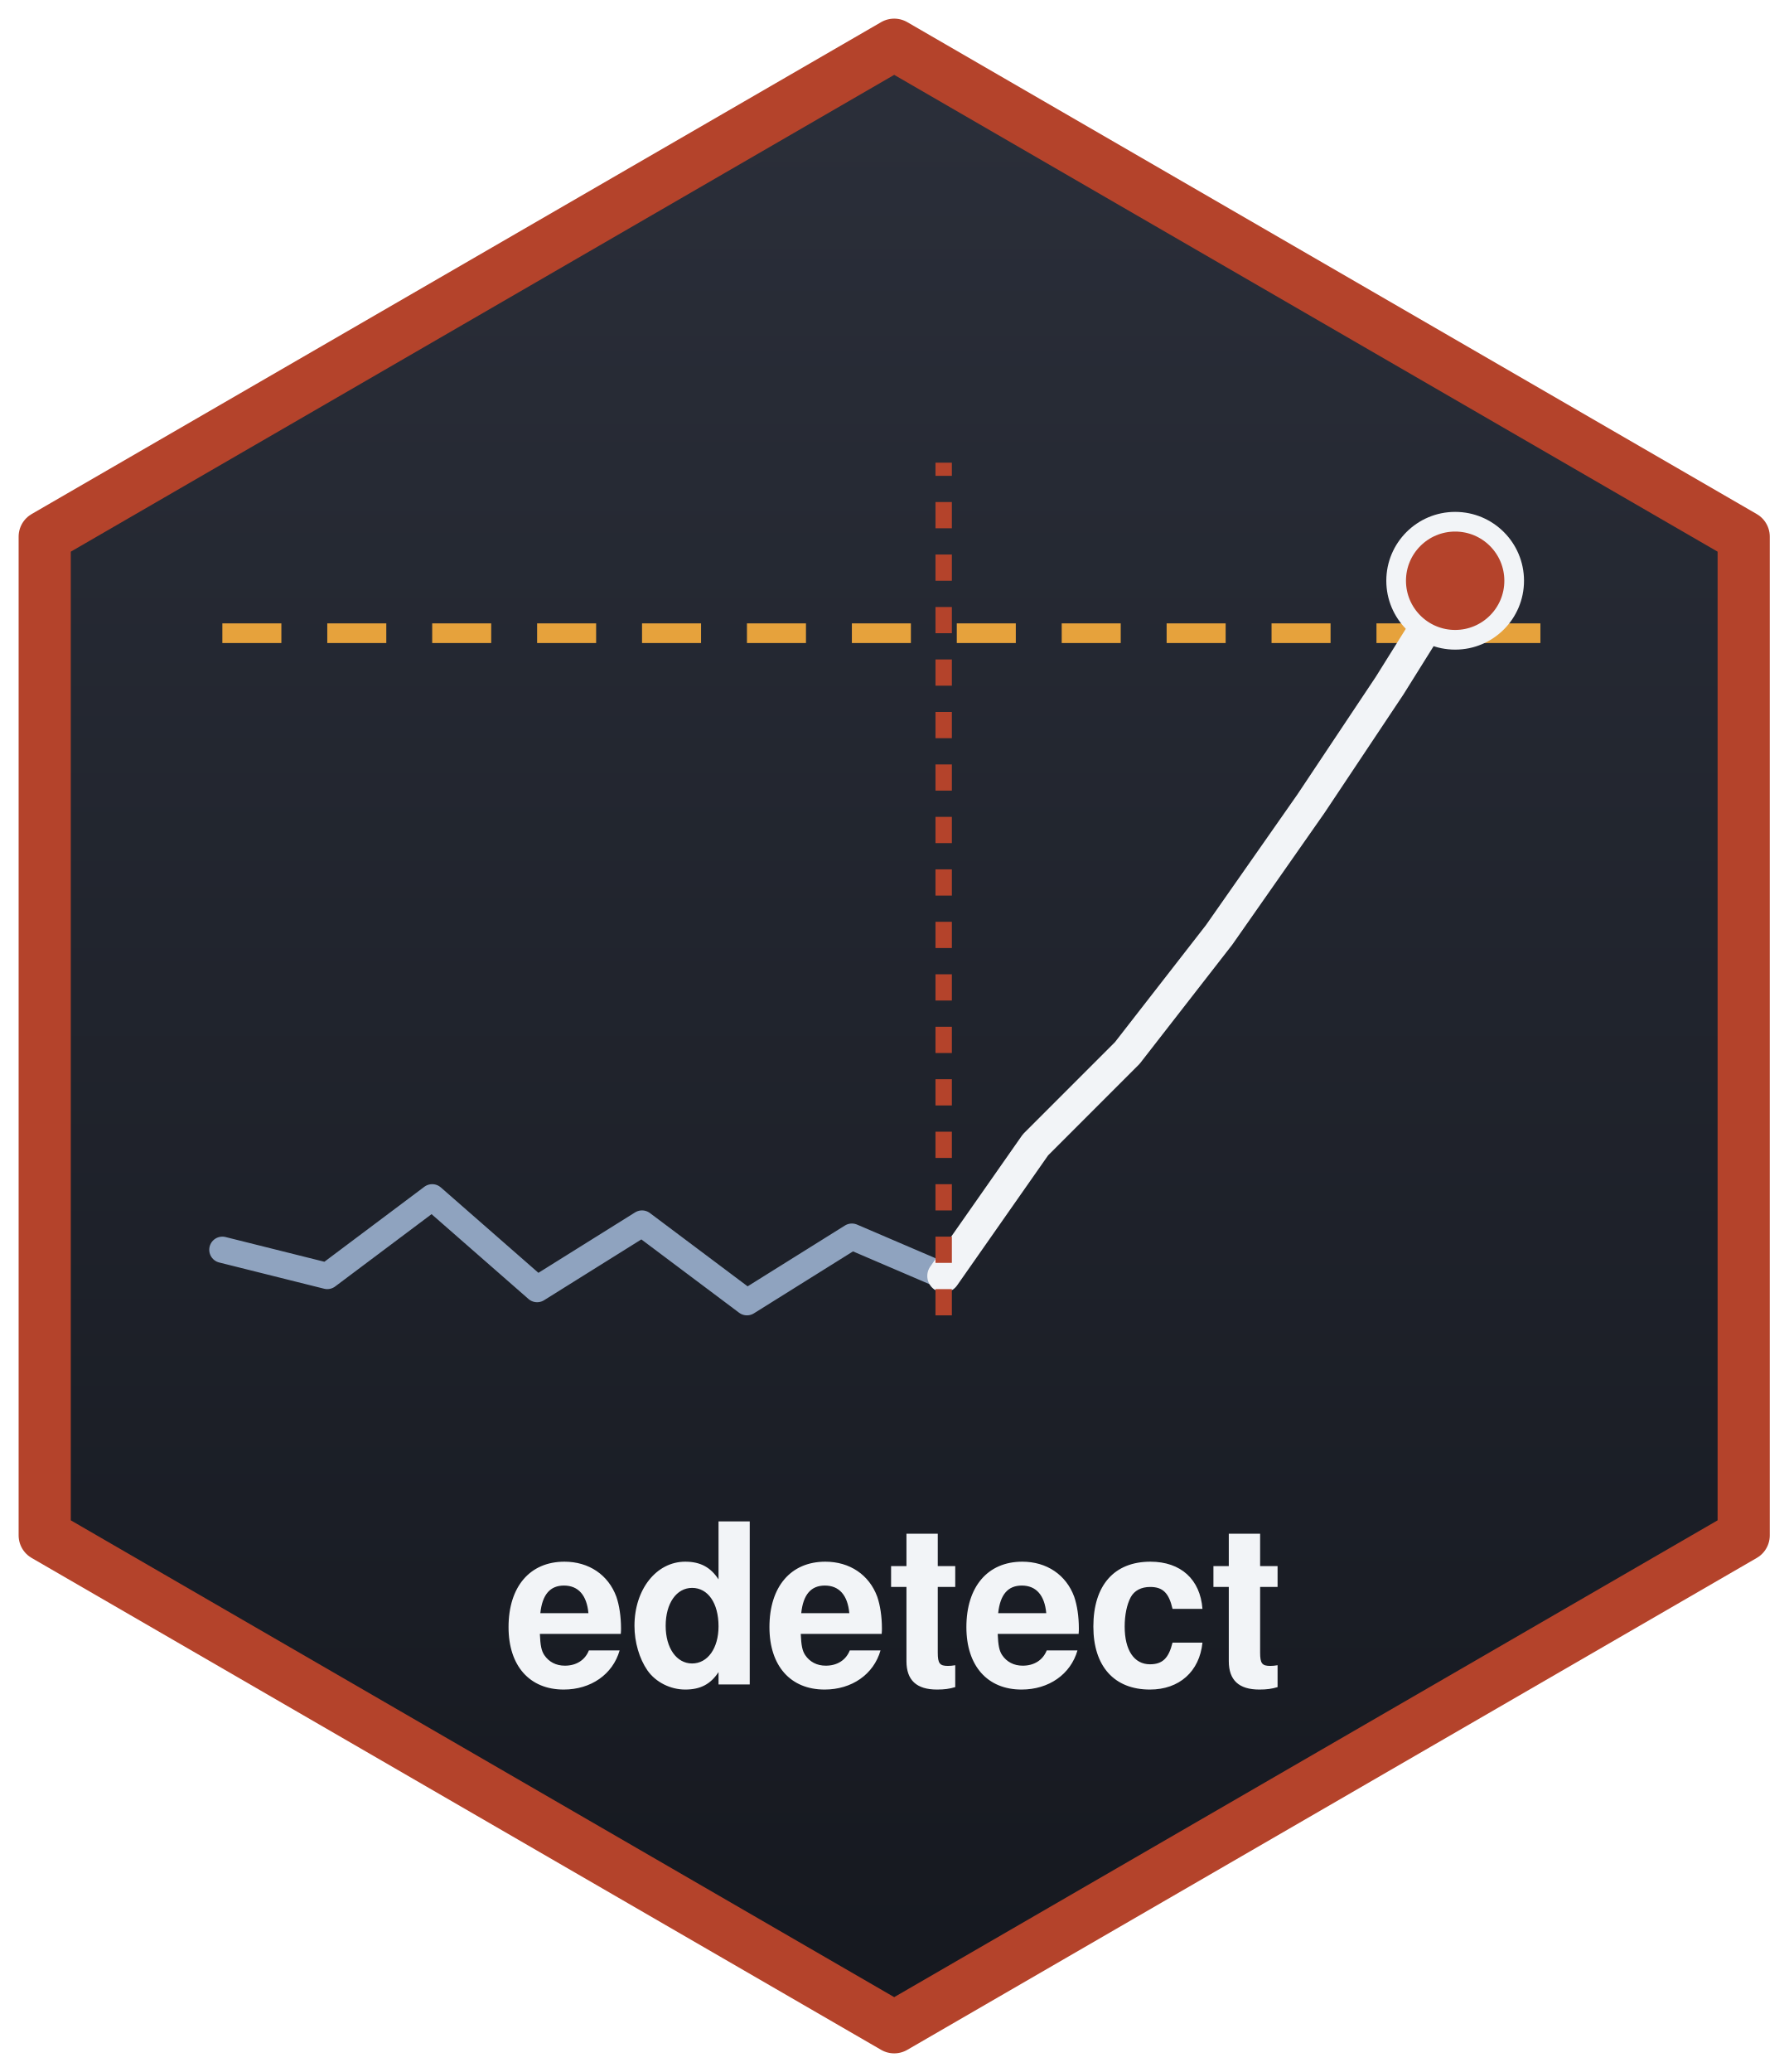
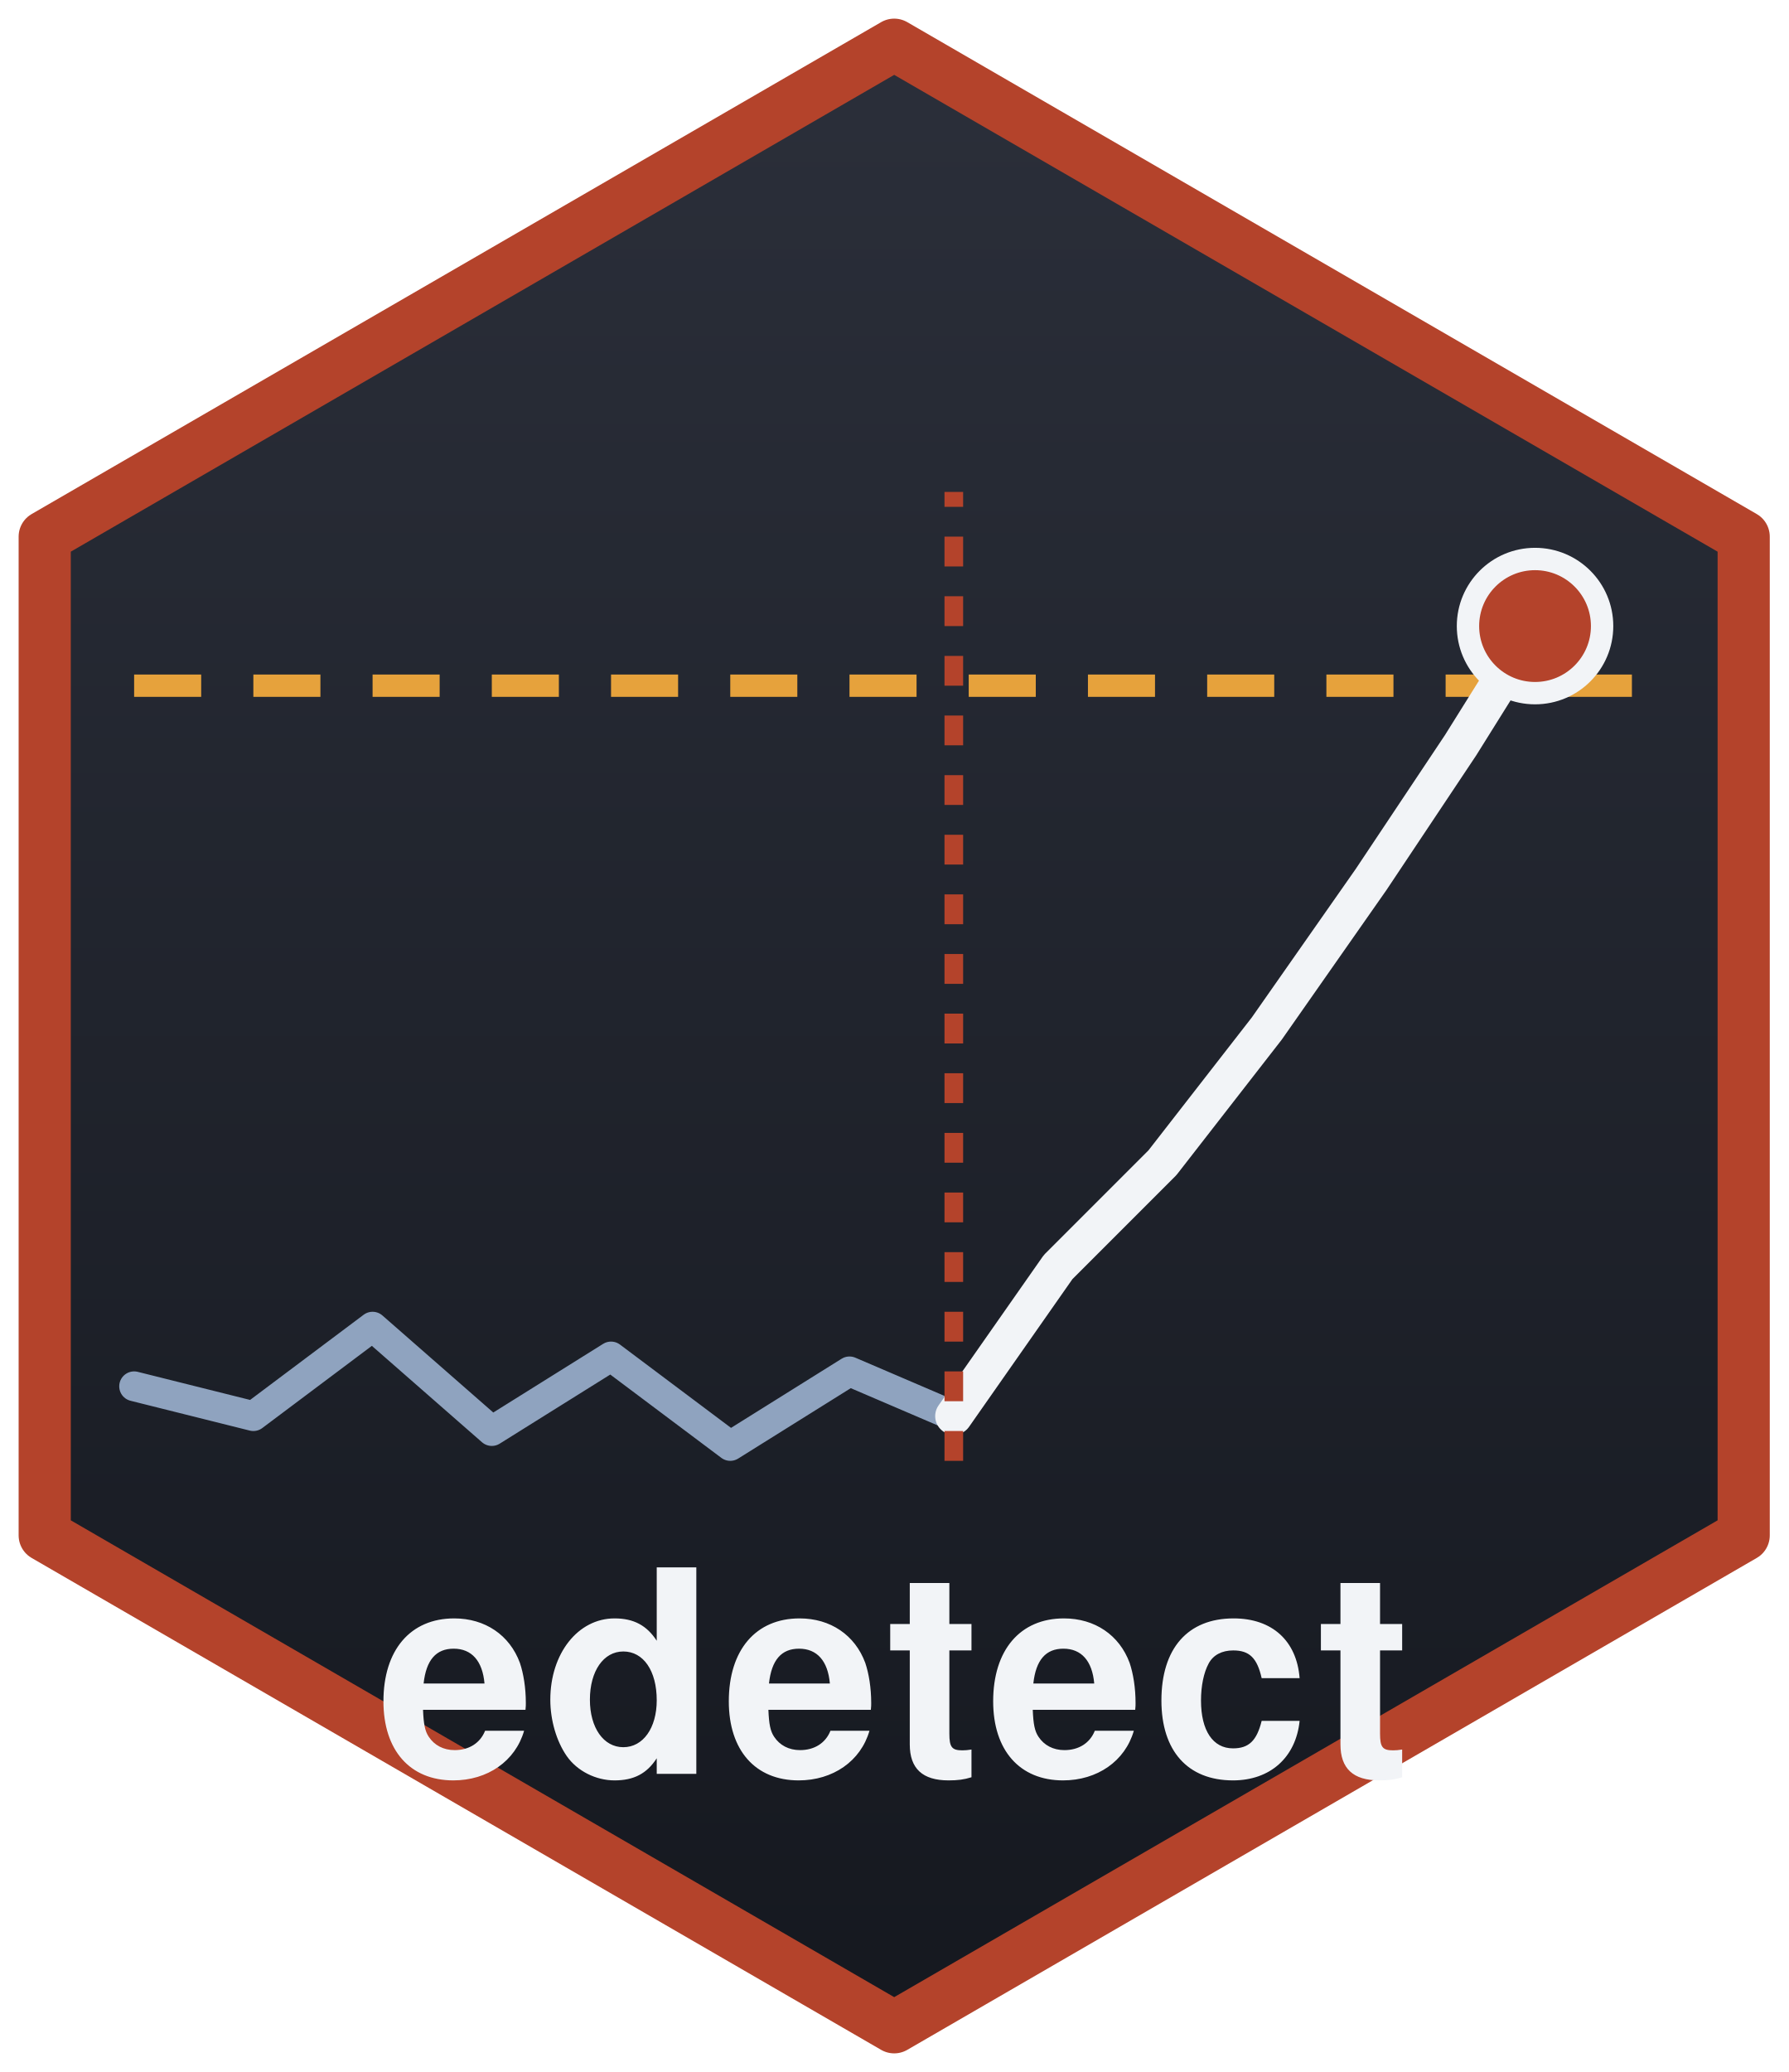
<svg xmlns="http://www.w3.org/2000/svg" width="240" height="278" viewBox="0 0 240 278">
  <defs>
    <clipPath id="hex">
      <polygon points="120,6 234,72 234,206 120,272 6,206 6,72" />
    </clipPath>
    <linearGradient id="bg" x1="0" y1="0" x2="0" y2="1">
      <stop offset="0" stop-color="#2B2F3A" />
      <stop offset="1" stop-color="#15181F" />
    </linearGradient>
  </defs>
  <polygon points="120,6 234,72 234,206 120,272 6,206 6,72" fill="url(#bg)" stroke="#B4432B" stroke-width="7" stroke-linejoin="round" />
-   <g clip-path="url(#hex)" transform="translate(14,4) scale(0.88)">
+   <g clip-path="url(#hex)">
    <line x1="18" y1="92" x2="222" y2="92" stroke="#E6A23C" stroke-width="3" stroke-dasharray="9 7" />
    <polyline fill="none" stroke="#8FA3BF" stroke-width="4" stroke-linejoin="round" stroke-linecap="round" points="18,186 34,190 50,178 66,192 82,182 98,194 114,184 128,190" />
    <polyline fill="none" stroke="#F2F4F7" stroke-width="5" stroke-linejoin="round" stroke-linecap="round" points="128,190 142,170 156,156 170,138 184,118 196,100 206,84" />
    <line x1="128" y1="196" x2="128" y2="66" stroke="#B4432B" stroke-width="2.5" stroke-dasharray="4 4" />
    <circle cx="206" cy="84" r="9" fill="#B4432B" stroke="#F2F4F7" stroke-width="3" />
  </g>
-   <text x="120" y="226" text-anchor="middle" font-family="Helvetica, Arial, sans-serif" font-size="30" font-weight="700" fill="#F2F4F7" textLength="118" lengthAdjust="spacingAndGlyphs">edetect</text>
+   <text x="120" y="238" text-anchor="middle" font-family="Helvetica, Arial, sans-serif" font-size="38" font-weight="700" fill="#F2F4F7" letter-spacing="1">edetect</text>
</svg>
